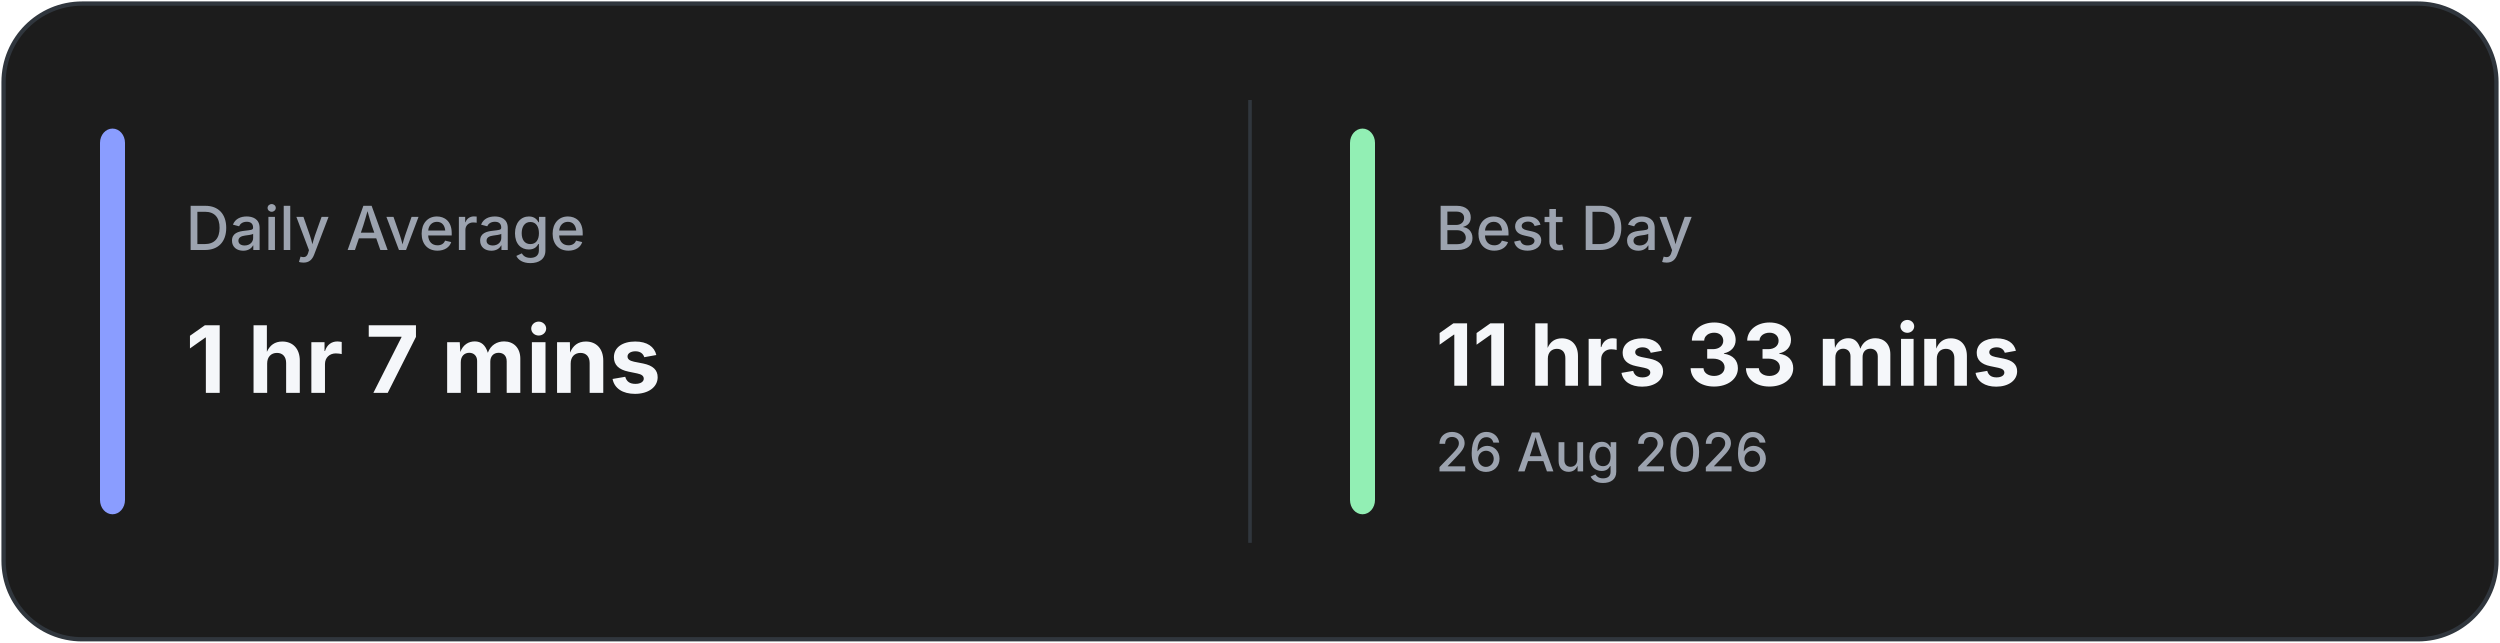
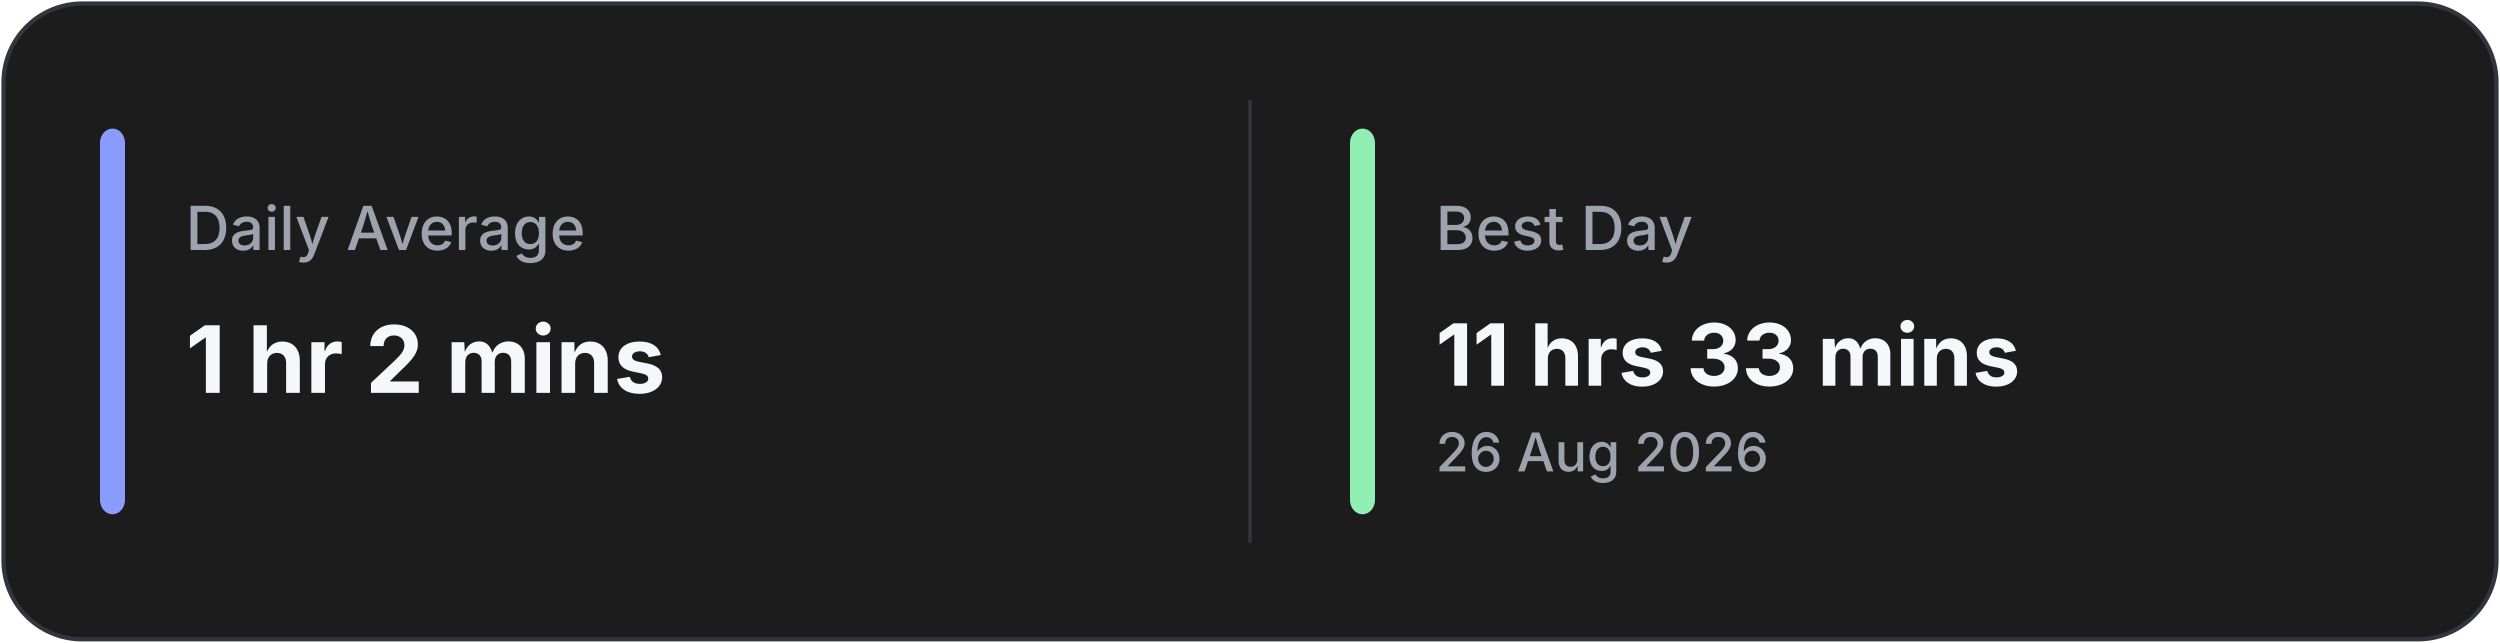
<svg xmlns="http://www.w3.org/2000/svg" width="700" height="180" viewBox="0 0 700 180" fill="none">
  <rect x="1" y="1" width="698" height="178" rx="22" fill="#1C1C1C" stroke="#30363D" stroke-width="1.2" />
  <line x1="350.0" y1="28" x2="350.0" y2="152" stroke="#30363D" stroke-width="1" />
  <rect x="28" y="36" width="7" height="108" rx="4" fill="#8A9DFF" />
  <rect x="378.0" y="36" width="7" height="108" rx="4" fill="#92EFB4" />
  <text x="52" y="70" fill="#9CA3AF" font-family="Inter, Segoe UI, sans-serif" font-size="17" font-weight="500">
            Daily Average
        </text>
  <text x="52" y="110" fill="#F5F7FA" font-family="Inter, Segoe UI, sans-serif" font-size="26" font-weight="700">
-             1 hr 7 mins
+             1 hr 2 mins
        </text>
  <text x="402.0" y="70" fill="#9CA3AF" font-family="Inter, Segoe UI, sans-serif" font-size="17" font-weight="500">
            Best Day
        </text>
  <text x="402.0" y="108" fill="#F5F7FA" font-family="Inter, Segoe UI, sans-serif" font-size="24" font-weight="700">
            11 hrs 33 mins
        </text>
  <text x="402.0" y="132" fill="#9CA3AF" font-family="Inter, Segoe UI, sans-serif" font-size="15" font-weight="500">
            26 Aug 2026
        </text>
</svg>
